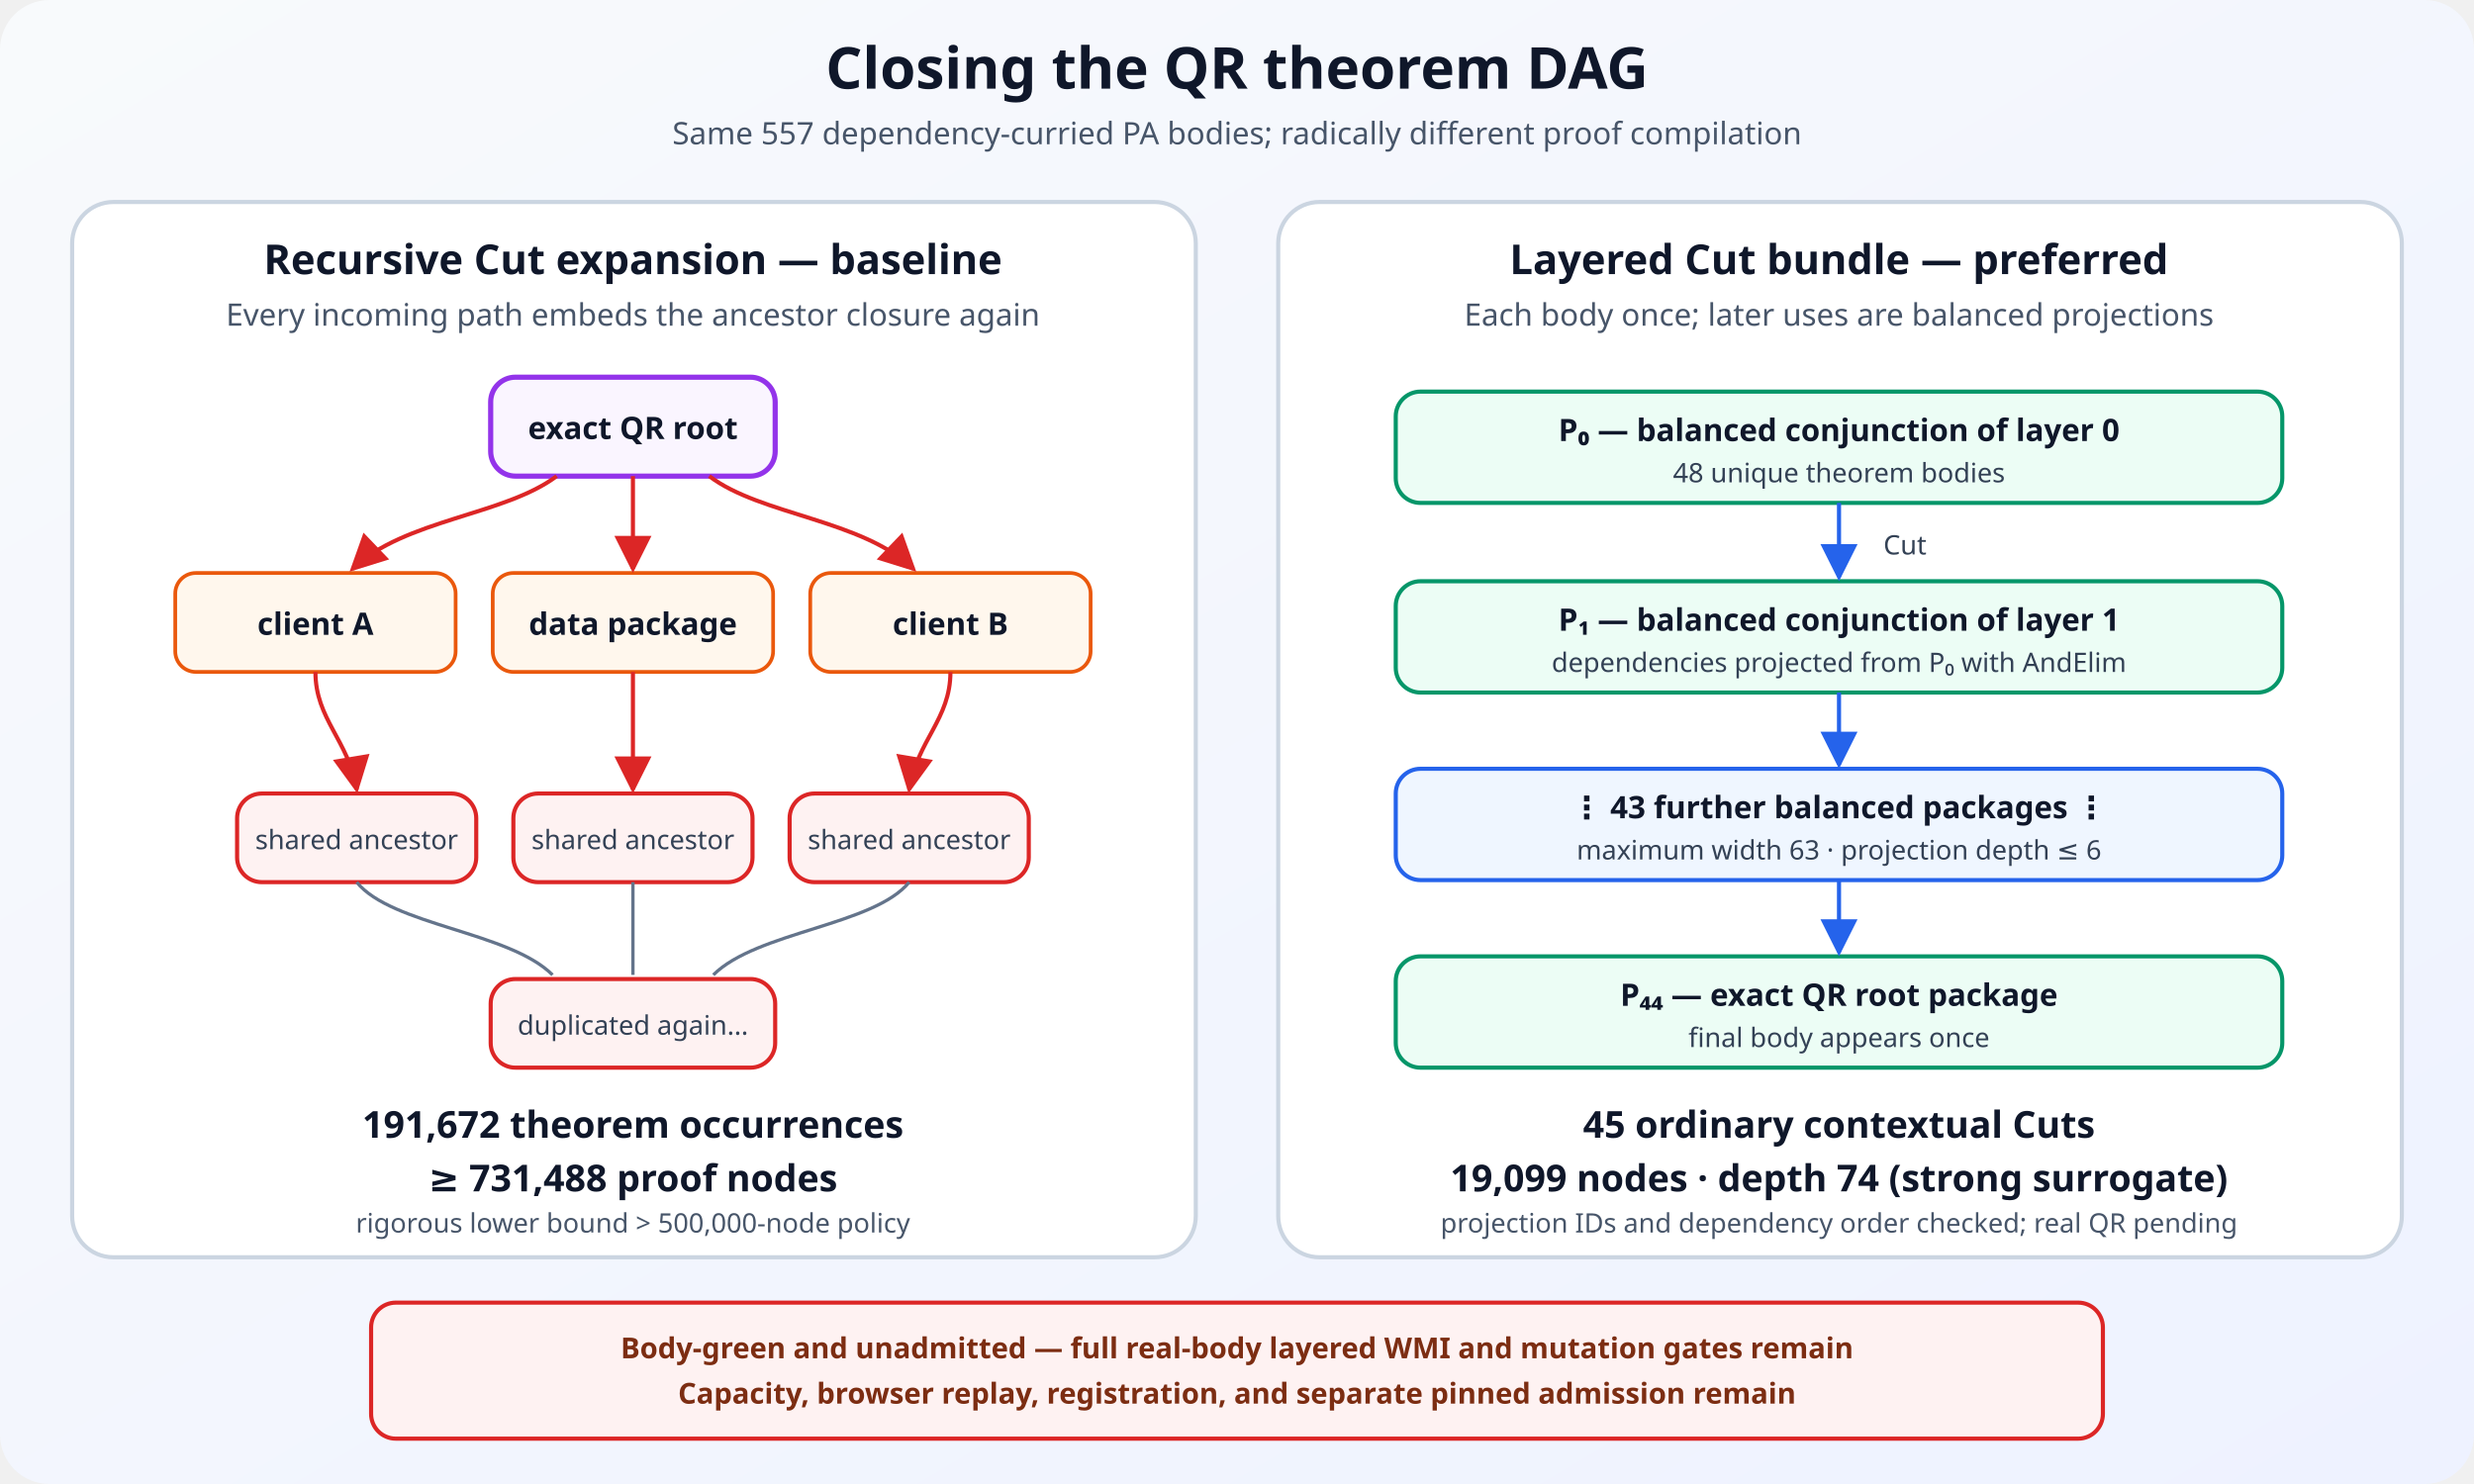
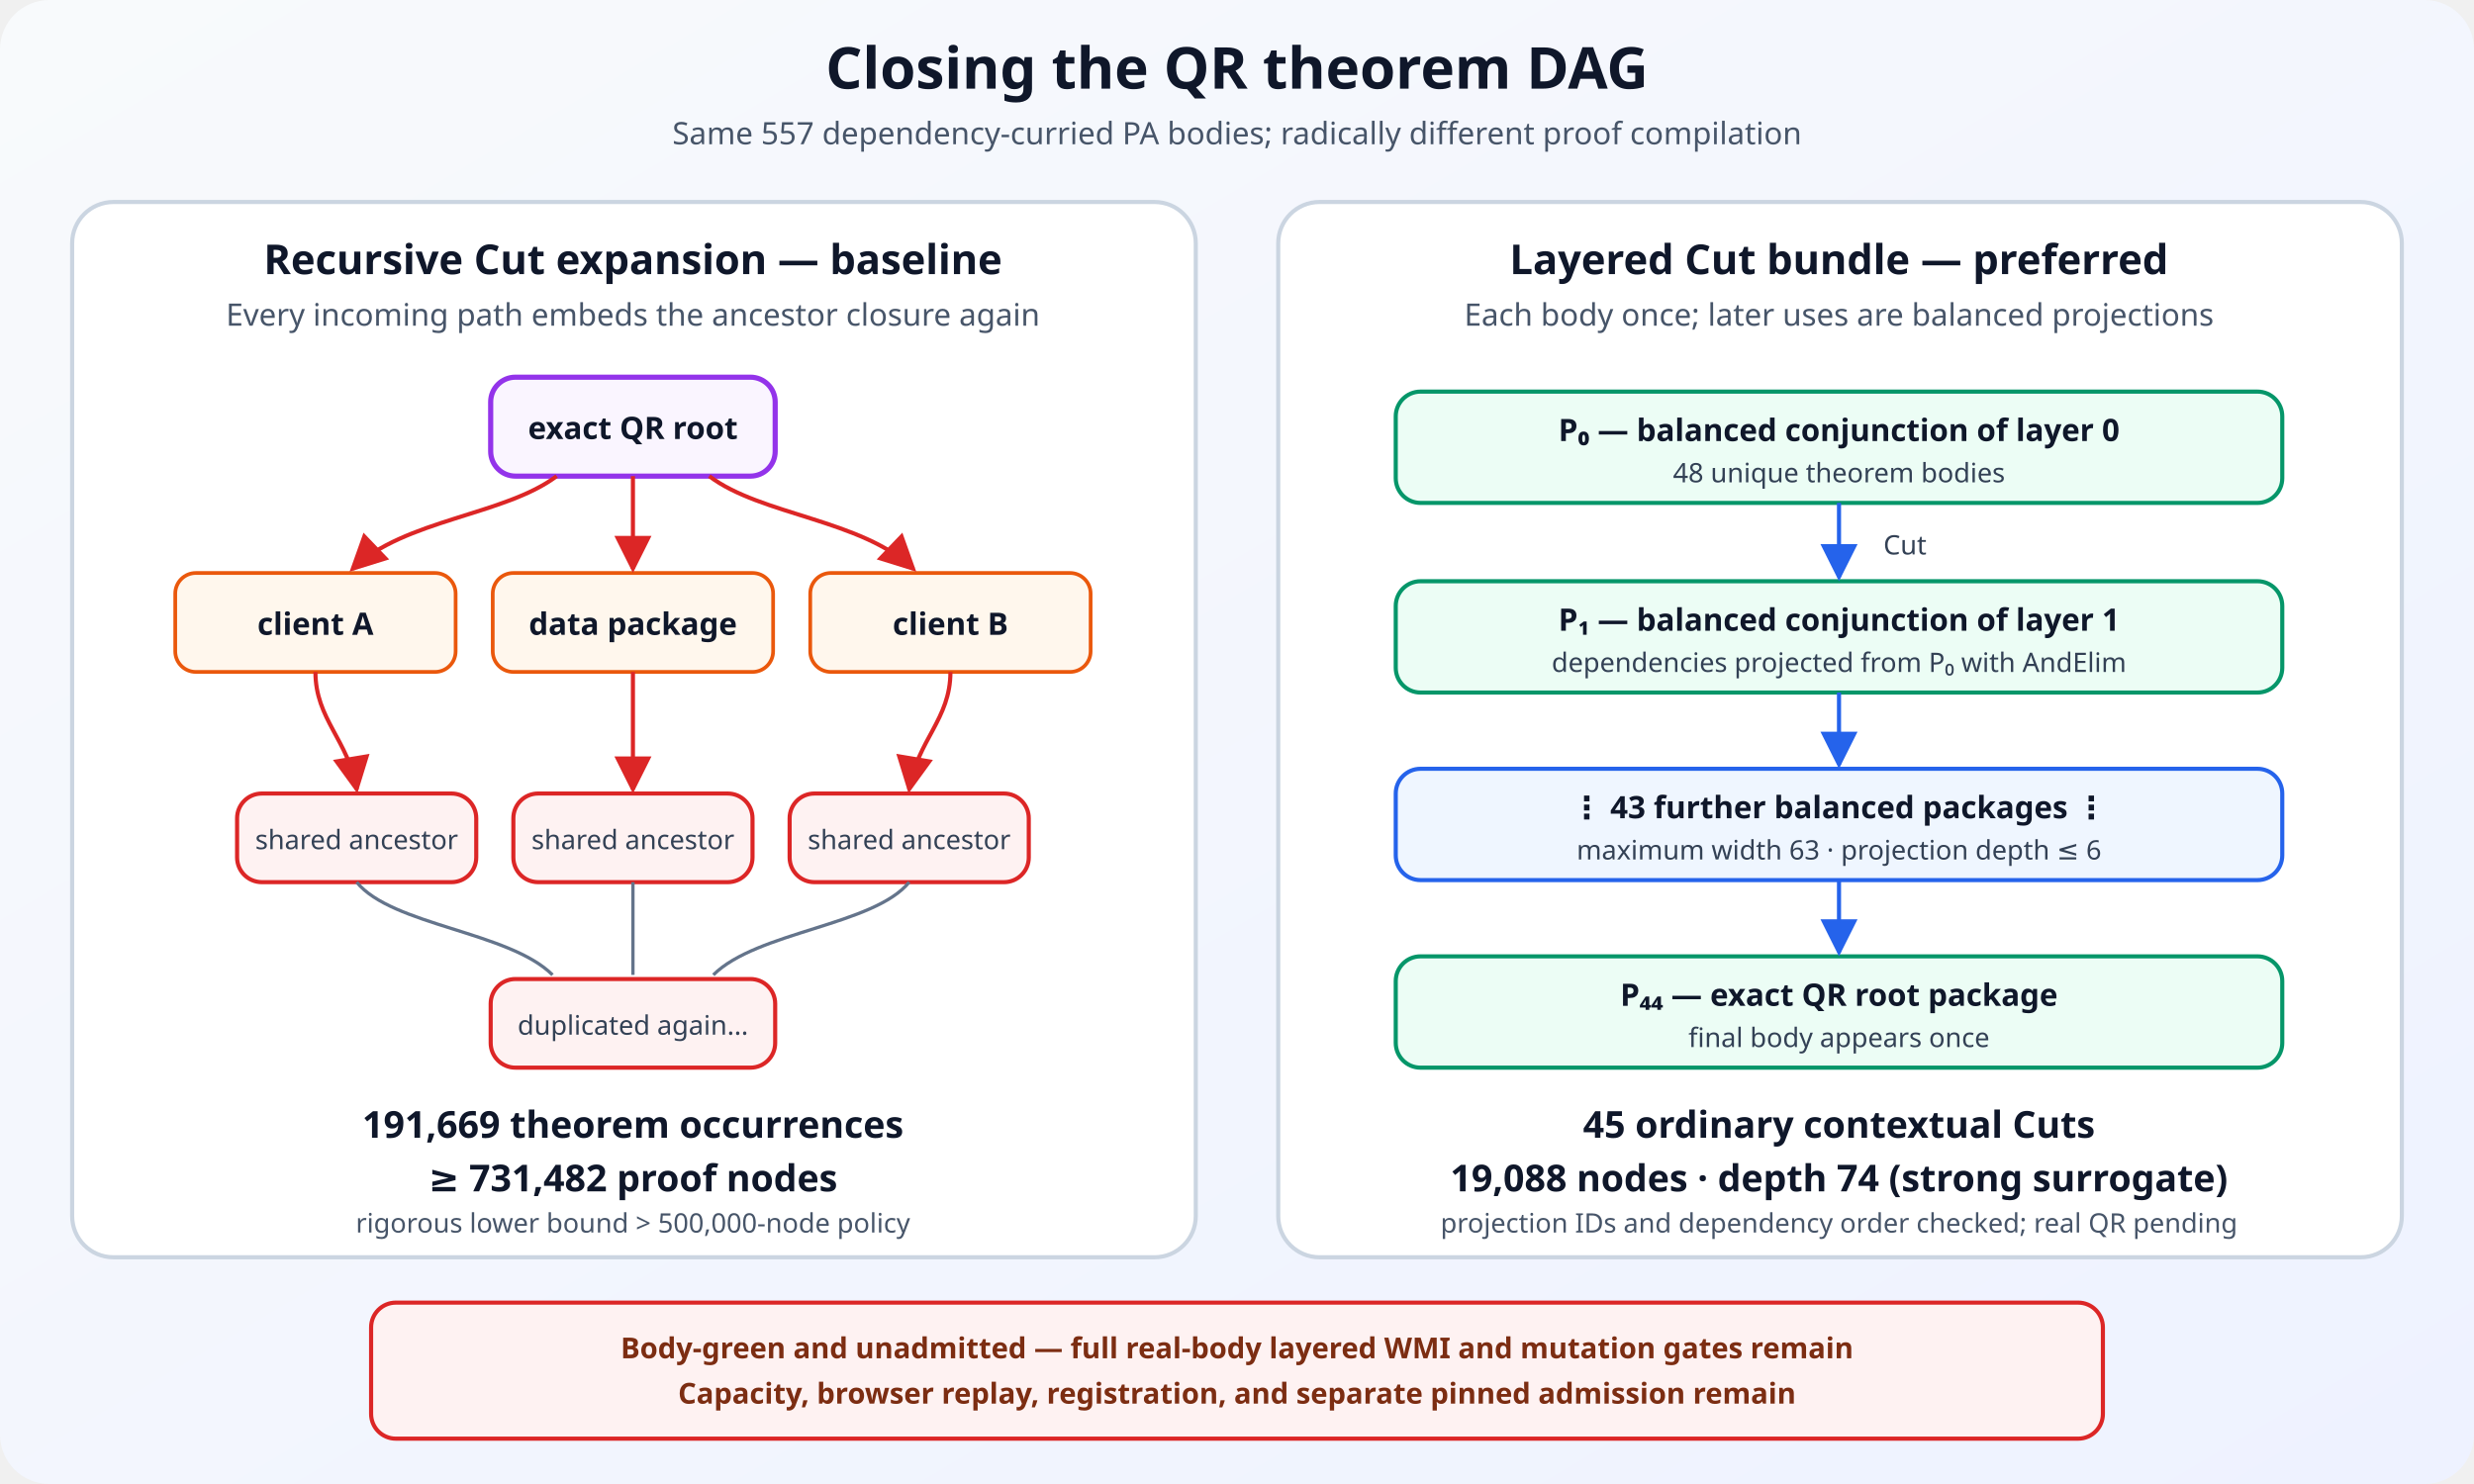
<svg xmlns="http://www.w3.org/2000/svg" width="1200" height="720" viewBox="0 0 1200 720" role="img" aria-labelledby="title desc">
  <defs>
    <linearGradient id="background" x1="0" x2="1" y1="0" y2="1">
      <stop offset="0" stop-color="#f8fafc" />
      <stop offset="1" stop-color="#eef2ff" />
    </linearGradient>
    <marker id="arrow-red" markerWidth="9" markerHeight="9" refX="8" refY="4.5" orient="auto">
      <path d="M0,0 L9,4.5 L0,9 z" fill="#dc2626" />
    </marker>
    <marker id="arrow-blue" markerWidth="9" markerHeight="9" refX="8" refY="4.5" orient="auto">
      <path d="M0,0 L9,4.5 L0,9 z" fill="#2563eb" />
    </marker>
    <style>
      .title{font:700 28px system-ui,sans-serif;fill:#0f172a}
      .subtitle{font:400 15px system-ui,sans-serif;fill:#475569}
      .panel-title{font:700 20px system-ui,sans-serif;fill:#0f172a}
      .label{font:650 15px system-ui,sans-serif;fill:#0f172a;text-anchor:middle}
      .small{font:400 13px system-ui,sans-serif;fill:#334155;text-anchor:middle}
      .metric{font:700 18px system-ui,sans-serif;fill:#0f172a;text-anchor:middle}
      .metric-small{font:500 13px system-ui,sans-serif;fill:#475569;text-anchor:middle}
      .panel{fill:#ffffff;stroke:#cbd5e1;stroke-width:2;rx:20;ry:20}
      .bad{fill:#fef2f2;stroke:#dc2626;stroke-width:2;rx:12;ry:12}
      .good{fill:#eff6ff;stroke:#2563eb;stroke-width:2;rx:12;ry:12}
      .body{fill:#fff7ed;stroke:#ea580c;stroke-width:1.8;rx:10;ry:10}
      .package{fill:#ecfdf5;stroke:#059669;stroke-width:2;rx:12;ry:12}
      .root{fill:#faf5ff;stroke:#9333ea;stroke-width:2.5;rx:12;ry:12}
      .edge-red{stroke:#dc2626;stroke-width:2;fill:none;marker-end:url(#arrow-red)}
      .edge-blue{stroke:#2563eb;stroke-width:2;fill:none;marker-end:url(#arrow-blue)}
      .edge-thin{stroke:#64748b;stroke-width:1.6;fill:none}
      .status{font:650 14px system-ui,sans-serif;fill:#7c2d12;text-anchor:middle}
    </style>
  </defs>
  <rect width="1200" height="720" fill="url(#background)" rx="24" />
  <text x="600" y="43" class="title" text-anchor="middle">Closing the QR theorem DAG</text>
  <text x="600" y="70" class="subtitle" text-anchor="middle">Same 557 dependency-curried PA bodies; radically different proof compilation</text>
  <rect x="35" y="98" width="545" height="512" class="panel" />
  <text x="307" y="133" class="panel-title" text-anchor="middle">Recursive Cut expansion — baseline</text>
  <text x="307" y="158" class="subtitle" text-anchor="middle">Every incoming path embeds the ancestor closure again</text>
  <rect x="238" y="183" width="138" height="48" class="root" />
  <text x="307" y="213" class="label">exact QR root</text>
  <rect x="85" y="278" width="136" height="48" class="body" />
  <rect x="239" y="278" width="136" height="48" class="body" />
  <rect x="393" y="278" width="136" height="48" class="body" />
  <text x="153" y="308" class="label">client A</text>
  <text x="307" y="308" class="label">data package</text>
  <text x="461" y="308" class="label">client B</text>
  <path d="M270 231 C245 250 196 252 171 276" class="edge-red" />
  <path d="M307 231 V276" class="edge-red" />
  <path d="M344 231 C369 250 418 252 443 276" class="edge-red" />
  <rect x="115" y="385" width="116" height="43" class="bad" />
  <rect x="249" y="385" width="116" height="43" class="bad" />
  <rect x="383" y="385" width="116" height="43" class="bad" />
  <text x="173" y="412" class="small">shared ancestor</text>
  <text x="307" y="412" class="small">shared ancestor</text>
  <text x="441" y="412" class="small">shared ancestor</text>
  <path d="M153 326 C153 349 169 359 173 383" class="edge-red" />
  <path d="M307 326 V383" class="edge-red" />
  <path d="M461 326 C461 349 445 359 441 383" class="edge-red" />
  <path d="M173 428 C190 449 247 452 268 473" class="edge-thin" />
  <path d="M307 428 V473" class="edge-thin" />
  <path d="M441 428 C424 449 367 452 346 473" class="edge-thin" />
  <rect x="238" y="475" width="138" height="43" class="bad" />
  <text x="307" y="502" class="small">duplicated again…</text>
-   <text x="307" y="552" class="metric">191,672 theorem occurrences</text>
-   <text x="307" y="578" class="metric">≥ 731,488 proof nodes</text>
+   <text x="307" y="552" class="metric">191,669 theorem occurrences</text>
+   <text x="307" y="578" class="metric">≥ 731,482 proof nodes</text>
  <text x="307" y="598" class="metric-small">rigorous lower bound &gt; 500,000-node policy</text>
  <rect x="620" y="98" width="545" height="512" class="panel" />
  <text x="892" y="133" class="panel-title" text-anchor="middle">Layered Cut bundle — preferred</text>
  <text x="892" y="158" class="subtitle" text-anchor="middle">Each body once; later uses are balanced projections</text>
  <rect x="677" y="190" width="430" height="54" class="package" />
  <text x="892" y="214" class="label">P₀ — balanced conjunction of layer 0</text>
  <text x="892" y="234" class="small">48 unique theorem bodies</text>
  <rect x="677" y="282" width="430" height="54" class="package" />
  <text x="892" y="306" class="label">P₁ — balanced conjunction of layer 1</text>
  <text x="892" y="326" class="small">dependencies projected from P₀ with AndElim</text>
  <path d="M892 244 V280" class="edge-blue" />
  <text x="924" y="269" class="small">Cut</text>
  <rect x="677" y="373" width="430" height="54" class="good" />
  <text x="892" y="397" class="label">⋮ 43 further balanced packages ⋮</text>
  <text x="892" y="417" class="small">maximum width 63 · projection depth ≤ 6</text>
  <path d="M892 336 V371" class="edge-blue" />
  <rect x="677" y="464" width="430" height="54" class="package" />
  <text x="892" y="488" class="label">P₄₄ — exact QR root package</text>
  <text x="892" y="508" class="small">final body appears once</text>
  <path d="M892 427 V462" class="edge-blue" />
  <text x="892" y="552" class="metric">45 ordinary contextual Cuts</text>
-   <text x="892" y="578" class="metric">19,099 nodes · depth 74 (strong surrogate)</text>
+   <text x="892" y="578" class="metric">19,088 nodes · depth 74 (strong surrogate)</text>
  <text x="892" y="598" class="metric-small">projection IDs and dependency order checked; real QR pending</text>
  <rect x="180" y="632" width="840" height="66" class="bad" />
  <text x="600" y="659" class="status">Body-green and unadmitted — full real-body layered WMI and mutation gates remain</text>
  <text x="600" y="681" class="status">Capacity, browser replay, registration, and separate pinned admission remain</text>
</svg>
